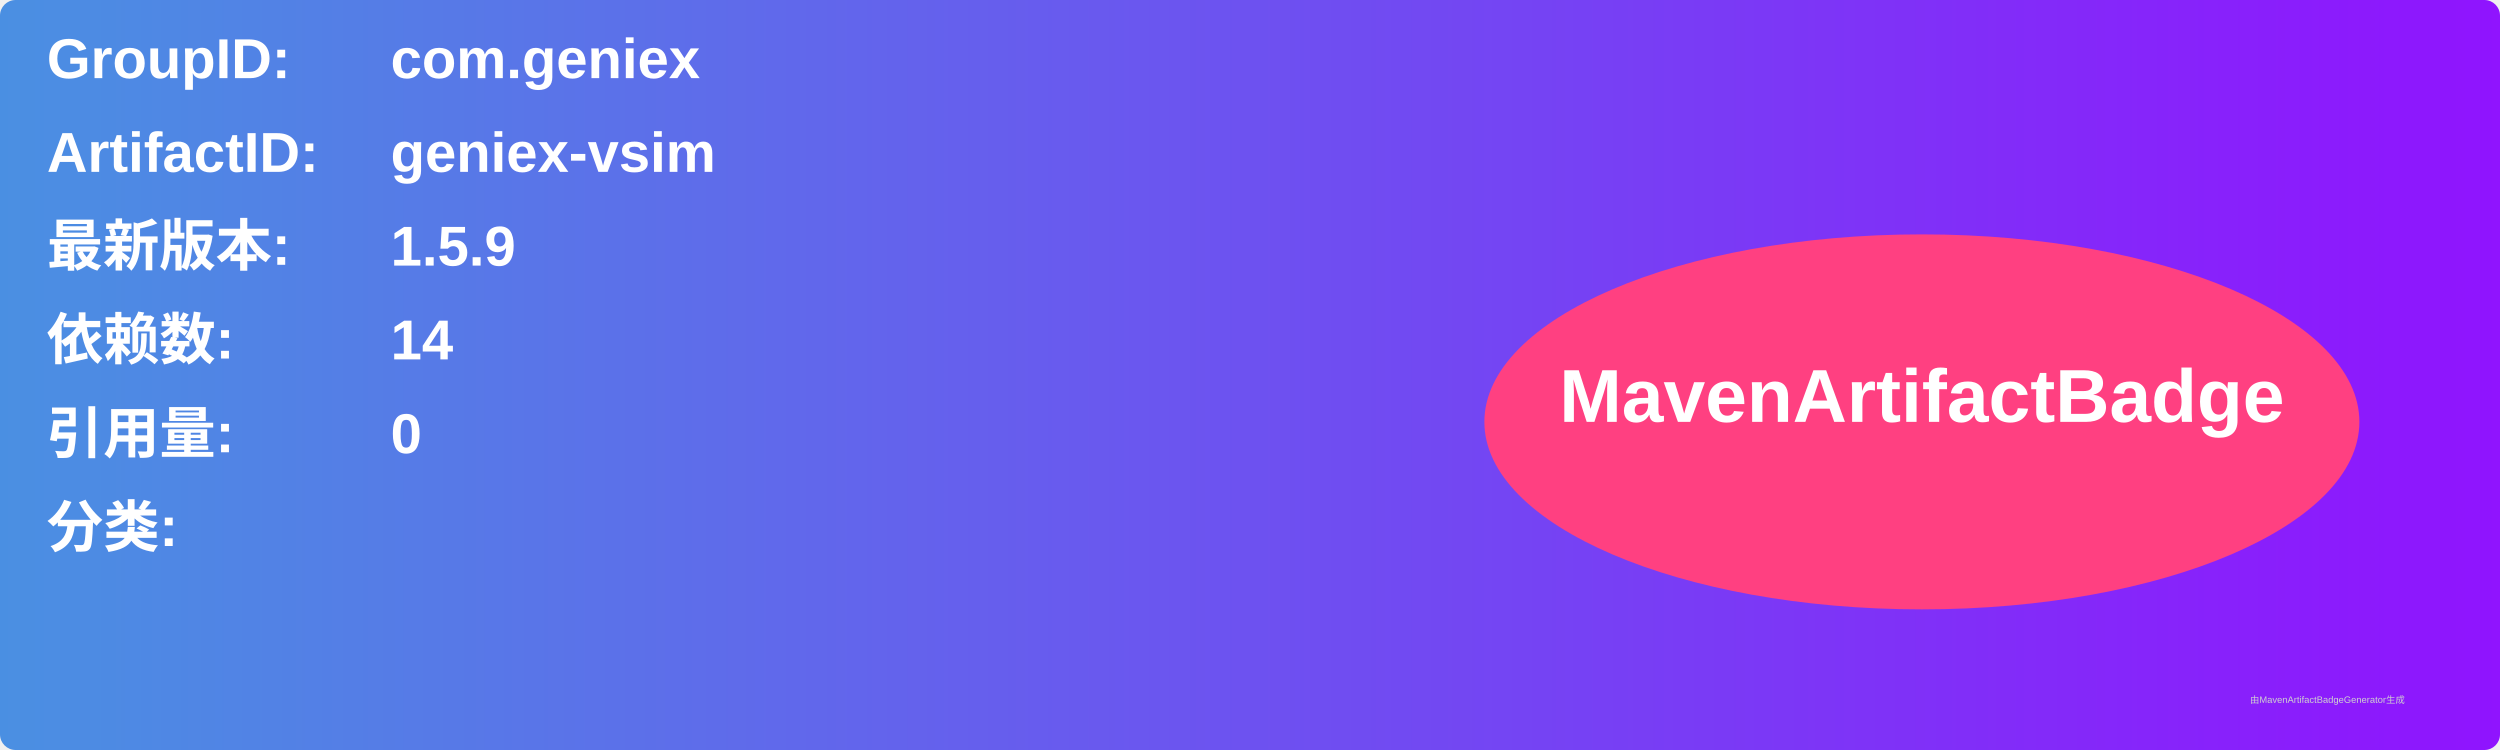
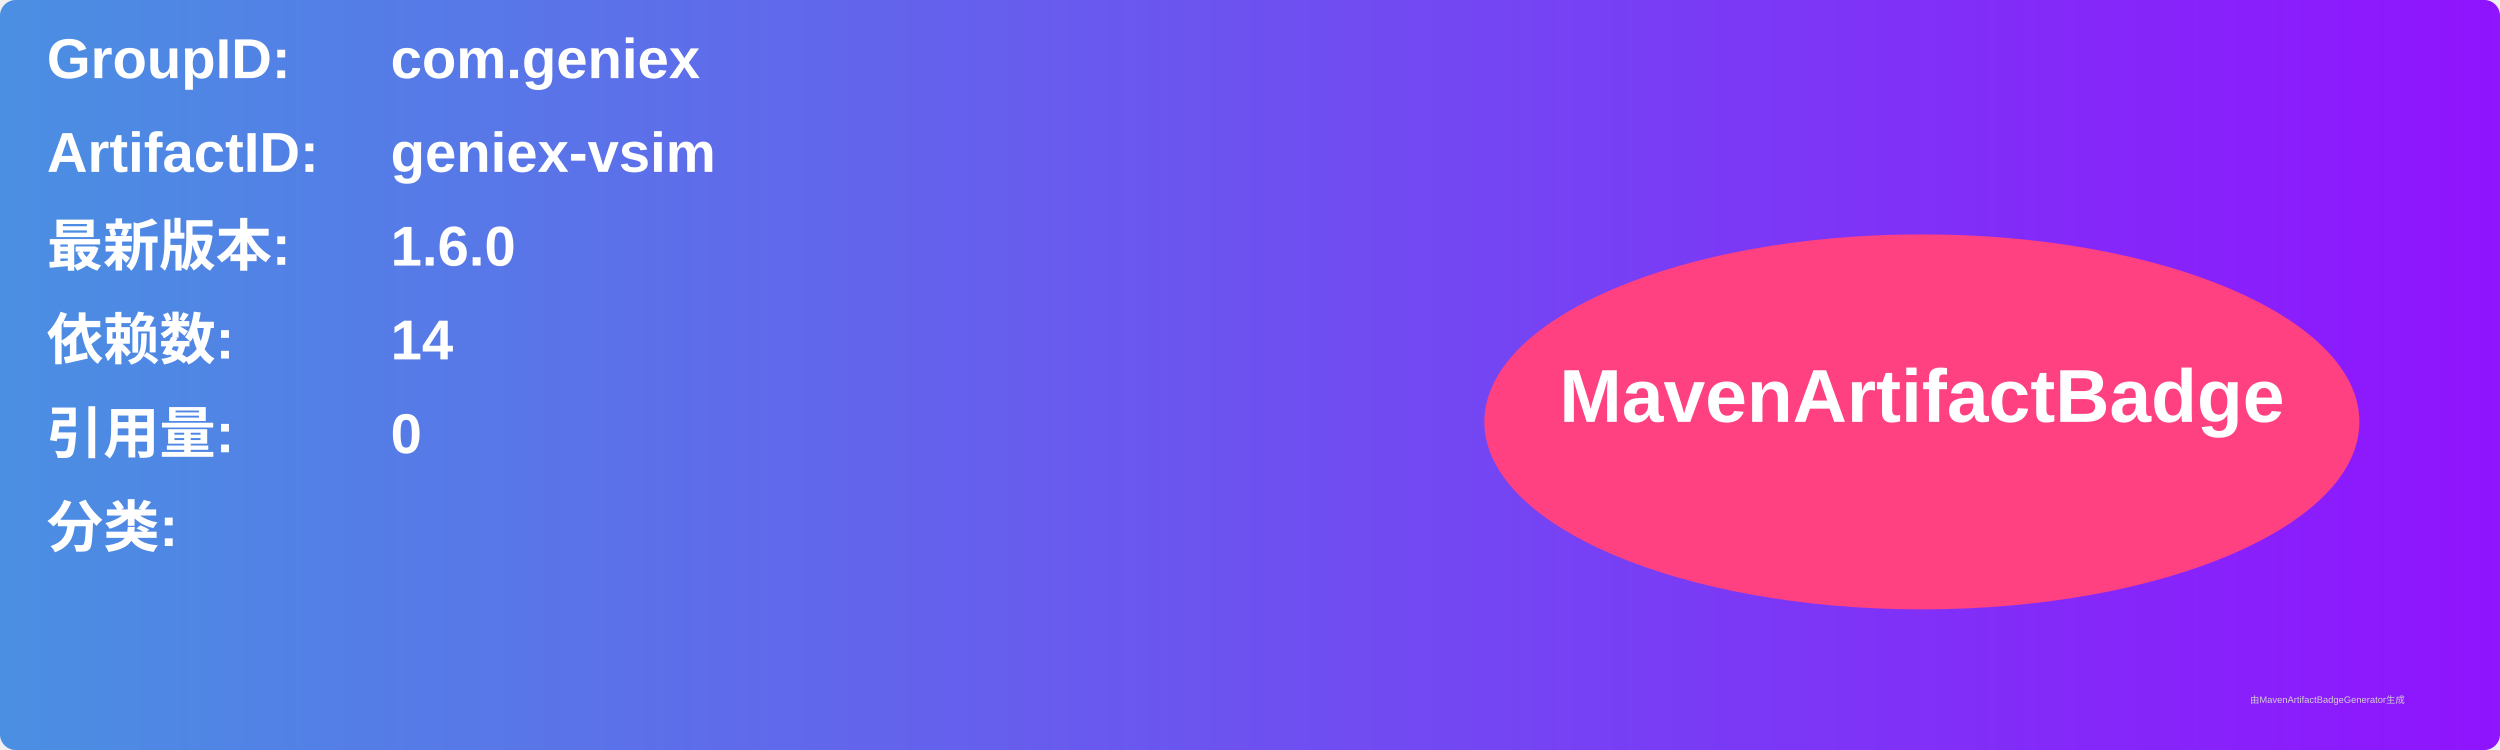
<svg xmlns="http://www.w3.org/2000/svg" width="800" height="240" viewBox="0 0 800 240">
  <linearGradient id="grad" x1="0%" y1="0%" x2="100%" y2="0%">
    <stop offset="0%" stop-color="#4a90e2" />
    <stop offset="100%" stop-color="#9013fe" />
  </linearGradient>
  <rect width="100%" height="100%" rx="5" ry="5" fill="url(#grad)" />
  <g transform="translate(15, 15)">
    <text x="0" y="10" font-family="Arial" font-size="18" fill="white" font-weight="bold" width="260">GroupID:</text>
    <text x="110" y="10" font-family="Arial" font-size="18" fill="white" font-weight="bold" width="460">com.geniex</text>
    <text x="0" y="40" font-family="Arial" font-size="18" fill="white" font-weight="bold" width="260">ArtifactID:</text>
    <text x="110" y="40" font-family="Arial" font-size="18" fill="white" font-weight="bold" width="460">geniex-vsim</text>
    <text x="0" y="70" font-family="Arial" font-size="18" fill="white" font-weight="bold">最新版本:</text>
    <text x="110" y="70" font-family="Arial" font-size="18" fill="white" font-weight="bold">
-       <tspan font-weight="bold">1.5.9</tspan>
+       <tspan font-weight="bold">1.6.0</tspan>
    </text>
    <text x="0" y="100" font-family="Arial" font-size="18" fill="white" font-weight="bold">依赖数: </text>
    <text x="110" y="100" font-family="Arial" font-size="18" fill="white">
      <tspan font-weight="bold">14</tspan>
    </text>
    <text x="0" y="130" font-family="Arial" font-size="18" fill="white" font-weight="bold">引用量: </text>
    <text x="110" y="130" font-family="Arial" font-size="18" fill="white">
      <tspan font-weight="bold">0</tspan>
    </text>
    <text x="0" y="160" font-family="Arial" font-size="18" fill="white" font-weight="bold">分类:</text>
    <text x="10" y="190" font-family="Arial" font-size="10" fill="white">
      <tspan font-weight="bold" />
    </text>
    <ellipse cx="600" cy="120" rx="140" ry="60" fill="#ff4081" />
    <text x="600" y="120" text-anchor="middle" font-family="Arial" font-size="24" fill="white" font-weight="bold">MavenArtifactBadge</text>
  </g>
  <text x="720" y="225" font-family="Arial" font-size="3" fill="#d0d0d0">由MavenArtifactBadgeGenerator生成</text>
</svg>
